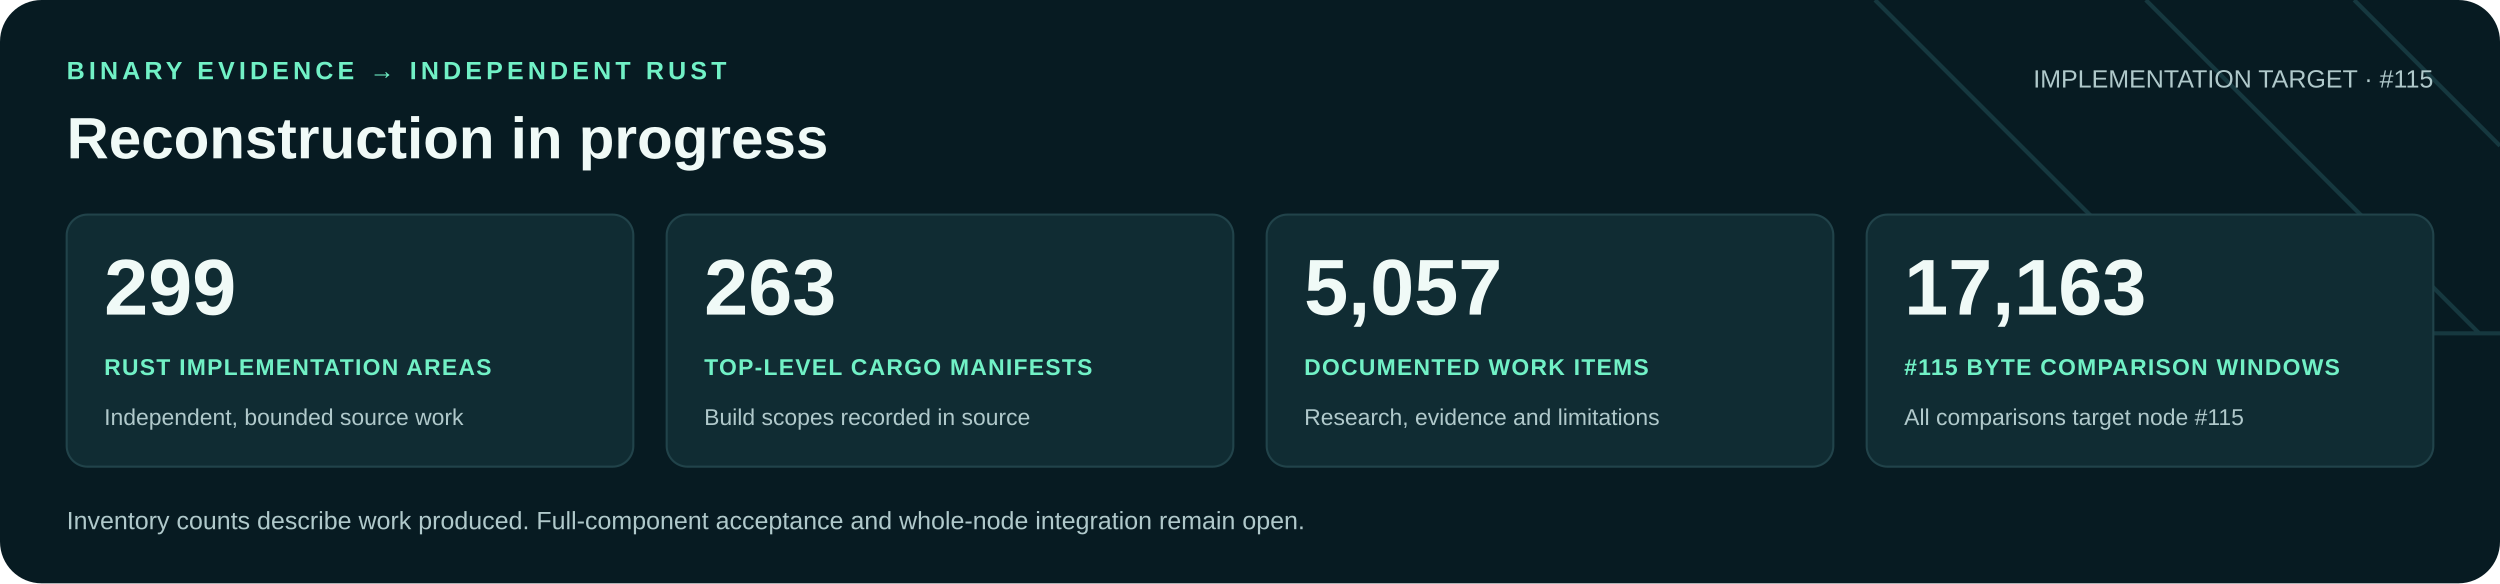
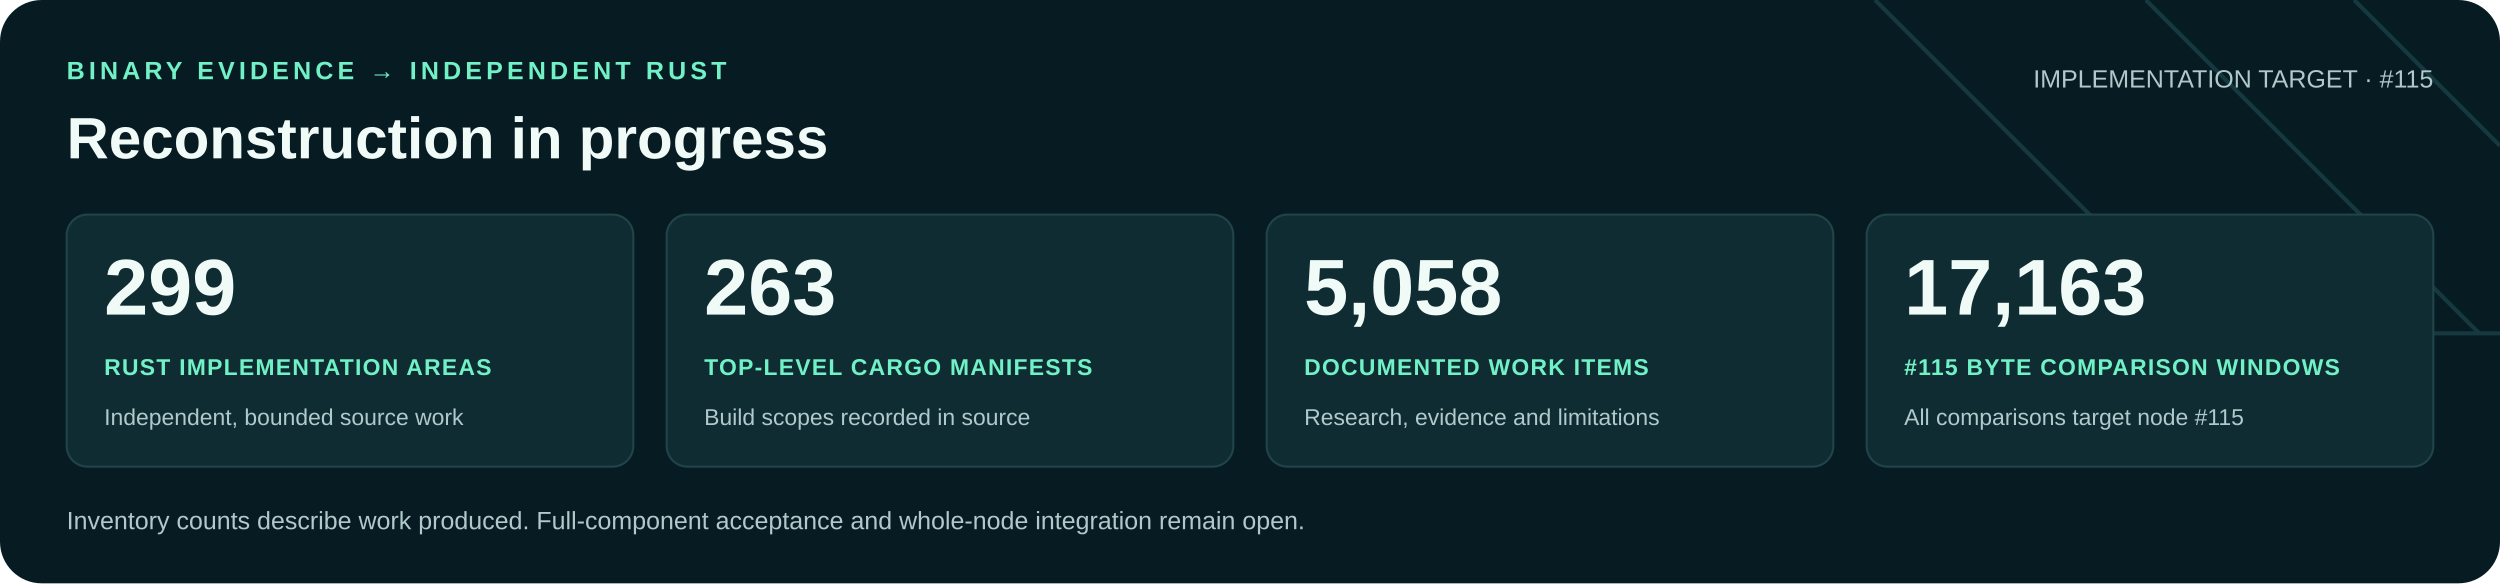
<svg xmlns="http://www.w3.org/2000/svg" width="1200" height="280" viewBox="0 0 1200 280" role="img" aria-labelledby="title desc">
  <rect width="1200" height="280" rx="20" fill="#071b22" />
  <path d="M900 0 1060 160H1200M1030 0 1190 160M1130 0 1200 70" fill="none" stroke="#16383f" stroke-width="2" />
  <g font-family="Arial, Helvetica, sans-serif">
    <text x="32" y="38" fill="#71f1c6" font-size="12" font-weight="700" letter-spacing="2">BINARY EVIDENCE → INDEPENDENT RUST</text>
    <text x="32" y="76" fill="#f0faf7" font-size="28" font-weight="700">Reconstruction in progress</text>
    <text x="1168" y="42" text-anchor="end" fill="#b0c9cb" font-size="12">IMPLEMENTATION TARGET · #115</text>
    <rect x="32" y="103" width="272" height="121" rx="10" fill="#102c33" stroke="#21434a" />
    <text x="50" y="151" fill="#f0faf7" font-size="38" font-weight="700">299</text>
    <text x="50" y="180" fill="#71f1c6" font-size="11" font-weight="700" letter-spacing=".6">RUST IMPLEMENTATION AREAS</text>
    <text x="50" y="204" fill="#b0c9cb" font-size="11">Independent, bounded source work</text>
    <rect x="320" y="103" width="272" height="121" rx="10" fill="#102c33" stroke="#21434a" />
    <text x="338" y="151" fill="#f0faf7" font-size="38" font-weight="700">263</text>
    <text x="338" y="180" fill="#71f1c6" font-size="11" font-weight="700" letter-spacing=".6">TOP-LEVEL CARGO MANIFESTS</text>
    <text x="338" y="204" fill="#b0c9cb" font-size="11">Build scopes recorded in source</text>
    <rect x="608" y="103" width="272" height="121" rx="10" fill="#102c33" stroke="#21434a" />
-     <text x="626" y="151" fill="#f0faf7" font-size="38" font-weight="700">5,057</text>
+     <text x="626" y="151" fill="#f0faf7" font-size="38" font-weight="700">5,058</text>
    <text x="626" y="180" fill="#71f1c6" font-size="11" font-weight="700" letter-spacing=".6">DOCUMENTED WORK ITEMS</text>
    <text x="626" y="204" fill="#b0c9cb" font-size="11">Research, evidence and limitations</text>
    <rect x="896" y="103" width="272" height="121" rx="10" fill="#102c33" stroke="#21434a" />
    <text x="914" y="151" fill="#f0faf7" font-size="38" font-weight="700">17,163</text>
    <text x="914" y="180" fill="#71f1c6" font-size="11" font-weight="700" letter-spacing=".6">#115 BYTE COMPARISON WINDOWS</text>
    <text x="914" y="204" fill="#b0c9cb" font-size="11">All comparisons target node #115</text>
    <text x="32" y="254" fill="#b0c9cb" font-size="12">Inventory counts describe work produced. Full-component acceptance and whole-node integration remain open.</text>
  </g>
</svg>
